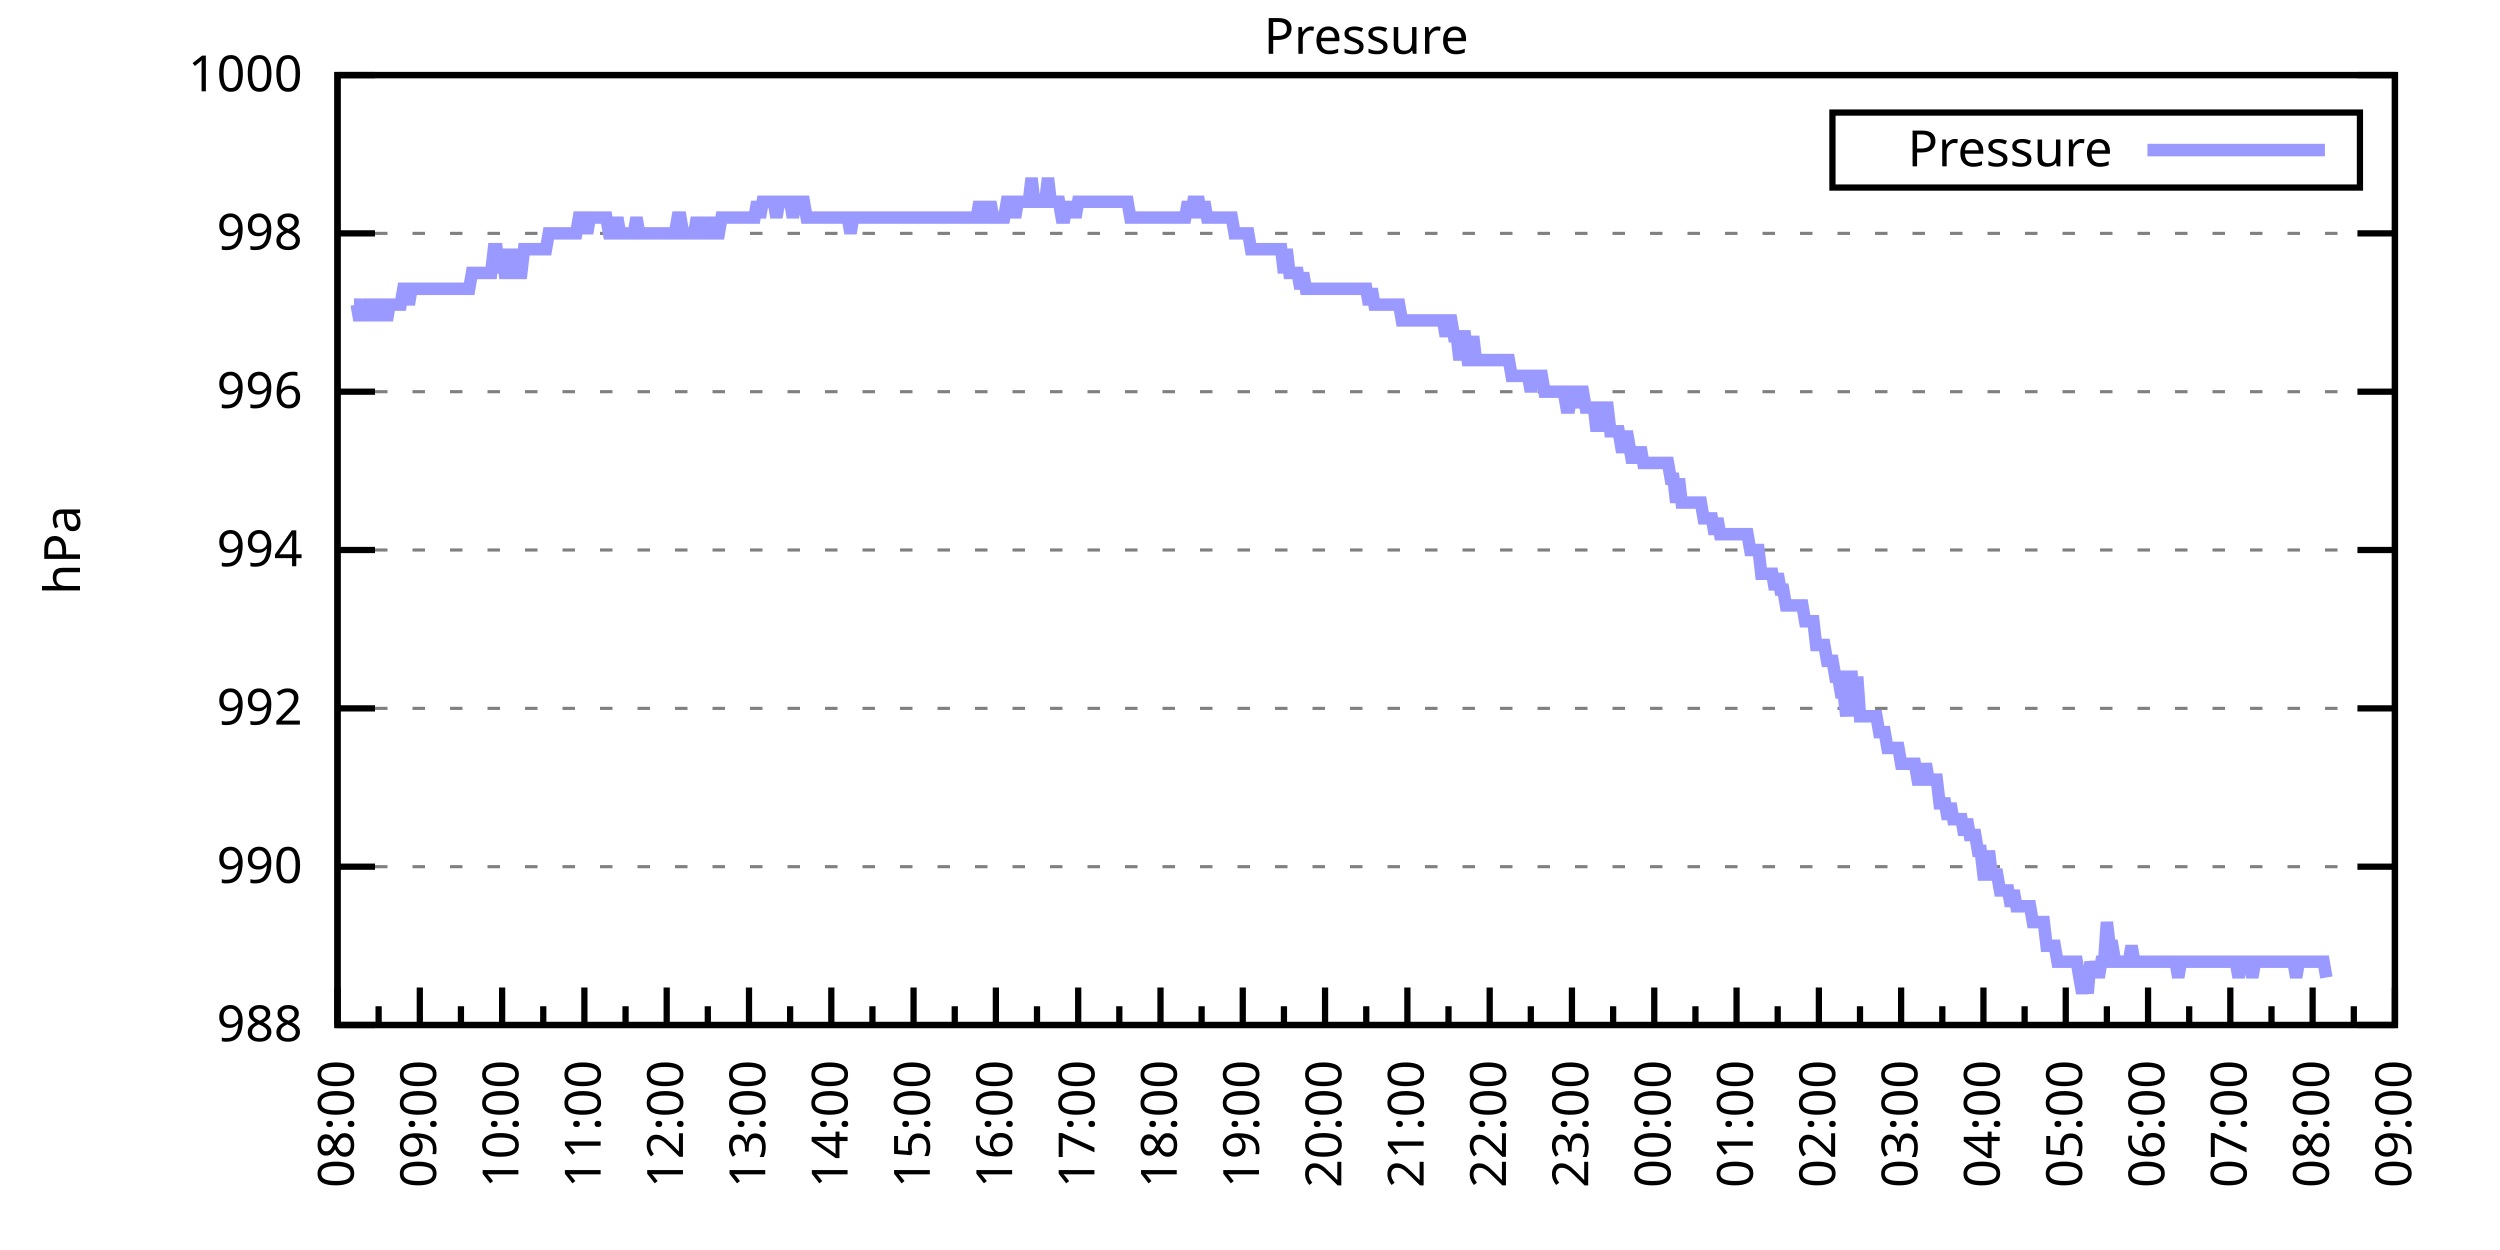
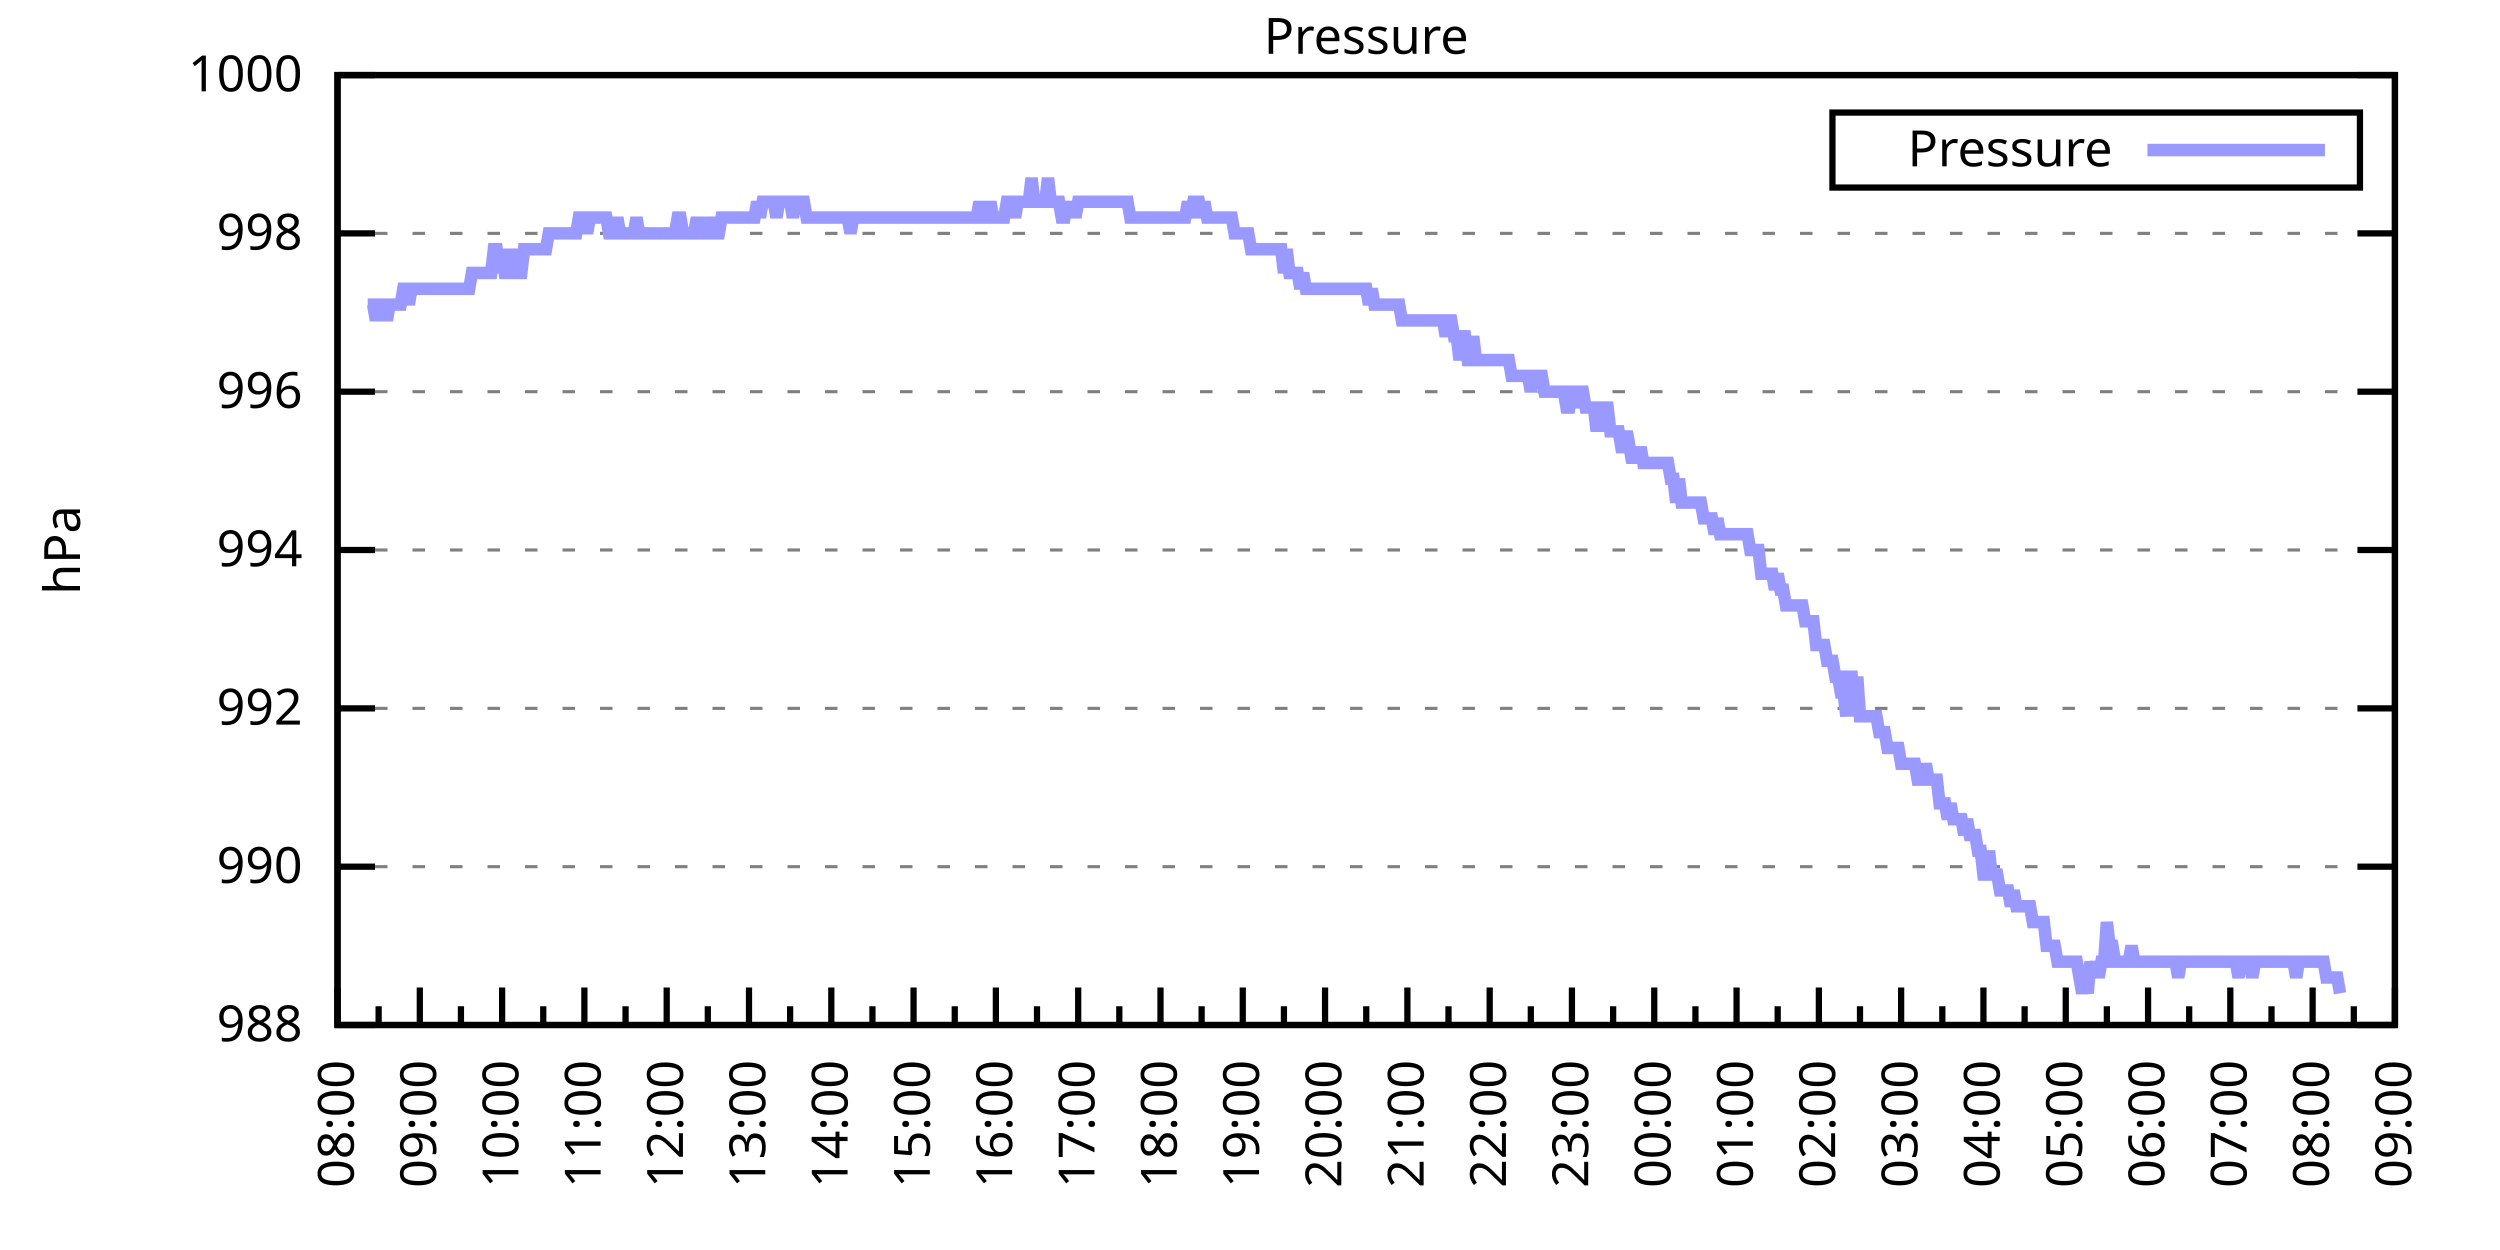
<svg xmlns="http://www.w3.org/2000/svg" xmlns:xlink="http://www.w3.org/1999/xlink" width="400" height="200" viewBox="0 0 400 200">
  <g id="gnuplot_canvas">
    <rect x="0" y="0" width="400" height="200" fill="none" />
    <defs>
      <circle id="gpDot" r="0.5" stroke-width="0.5" stroke="currentColor" />
      <path id="gpPt0" stroke-width="0.333" stroke="currentColor" d="M-1,0 h2 M0,-1 v2" />
      <path id="gpPt1" stroke-width="0.333" stroke="currentColor" d="M-1,-1 L1,1 M1,-1 L-1,1" />
      <path id="gpPt2" stroke-width="0.333" stroke="currentColor" d="M-1,0 L1,0 M0,-1 L0,1 M-1,-1 L1,1 M-1,1 L1,-1" />
      <rect id="gpPt3" stroke-width="0.333" stroke="currentColor" x="-1" y="-1" width="2" height="2" />
      <rect id="gpPt4" stroke-width="0.333" stroke="currentColor" fill="currentColor" x="-1" y="-1" width="2" height="2" />
      <circle id="gpPt5" stroke-width="0.333" stroke="currentColor" cx="0" cy="0" r="1" />
      <use xlink:href="#gpPt5" id="gpPt6" fill="currentColor" stroke="none" />
      <path id="gpPt7" stroke-width="0.333" stroke="currentColor" d="M0,-1.33 L-1.33,0.67 L1.33,0.67 z" />
      <use xlink:href="#gpPt7" id="gpPt8" fill="currentColor" stroke="none" />
      <use xlink:href="#gpPt7" id="gpPt9" stroke="currentColor" transform="rotate(180)" />
      <use xlink:href="#gpPt9" id="gpPt10" fill="currentColor" stroke="none" />
      <use xlink:href="#gpPt3" id="gpPt11" stroke="currentColor" transform="rotate(45)" />
      <use xlink:href="#gpPt11" id="gpPt12" fill="currentColor" stroke="none" />
      <path id="gpPt13" stroke-width="0.333" stroke="currentColor" d="M0,1.330 L1.265,0.411 L0.782,-1.067 L-0.782,-1.076 L-1.265,0.411 z" />
      <use xlink:href="#gpPt13" id="gpPt14" fill="currentColor" stroke="none" />
      <filter id="textbox" filterUnits="objectBoundingBox" x="0" y="0" height="1" width="1">
        <feFlood flood-color="white" flood-opacity="1" result="bgnd" />
        <feComposite in="SourceGraphic" in2="bgnd" operator="atop" />
      </filter>
      <filter id="greybox" filterUnits="objectBoundingBox" x="0" y="0" height="1" width="1">
        <feFlood flood-color="lightgrey" flood-opacity="1" result="grey" />
        <feComposite in="SourceGraphic" in2="grey" operator="atop" />
      </filter>
    </defs>
    <g fill="none" color="white" stroke="currentColor" stroke-width="1.00" stroke-linecap="butt" stroke-linejoin="miter">
</g>
    <g fill="none" color="black" stroke="currentColor" stroke-width="1.00" stroke-linecap="butt" stroke-linejoin="miter">
      <g stroke="none" shape-rendering="crispEdges">
        <polygon fill="rgb(255, 255, 255)" points="54.00,164.00 383.18,164.00 383.18,12.02 54.00,12.02 " />
      </g>
    </g>
    <g fill="none" color="black" stroke="currentColor" stroke-width="1.00" stroke-linecap="butt" stroke-linejoin="miter">
</g>
    <g fill="none" color="black" stroke="black" stroke-width="0.50" stroke-linecap="butt" stroke-linejoin="miter">
</g>
    <g fill="none" color="gray" stroke="currentColor" stroke-width="0.50" stroke-linecap="butt" stroke-linejoin="miter">
      <path stroke="gray" stroke-dasharray="2,4" class="gridline" d="M54.00,164.00 L383.19,164.00  " />
    </g>
    <g fill="none" color="gray" stroke="gray" stroke-width="1.00" stroke-linecap="butt" stroke-linejoin="miter">
</g>
    <g fill="none" color="black" stroke="currentColor" stroke-width="1.00" stroke-linecap="butt" stroke-linejoin="miter">
      <path stroke="black" d="M54.00,164.00 L60.00,164.00 M383.19,164.00 L377.19,164.00  " />
      <g transform="translate(48.40,166.60)" stroke="none" fill="black" font-family="Sans" font-size="8.00" text-anchor="end">
        <text>
          <tspan font-family="Sans"> 988</tspan>
        </text>
      </g>
    </g>
    <g fill="none" color="black" stroke="currentColor" stroke-width="1.00" stroke-linecap="butt" stroke-linejoin="miter">
</g>
    <g fill="none" color="black" stroke="black" stroke-width="0.50" stroke-linecap="butt" stroke-linejoin="miter">
</g>
    <g fill="none" color="gray" stroke="currentColor" stroke-width="0.50" stroke-linecap="butt" stroke-linejoin="miter">
      <path stroke="gray" stroke-dasharray="2,4" class="gridline" d="M54.00,138.67 L383.19,138.67  " />
    </g>
    <g fill="none" color="gray" stroke="gray" stroke-width="1.00" stroke-linecap="butt" stroke-linejoin="miter">
</g>
    <g fill="none" color="black" stroke="currentColor" stroke-width="1.00" stroke-linecap="butt" stroke-linejoin="miter">
      <path stroke="black" d="M54.00,138.67 L60.00,138.67 M383.19,138.67 L377.19,138.67  " />
      <g transform="translate(48.40,141.27)" stroke="none" fill="black" font-family="Sans" font-size="8.00" text-anchor="end">
        <text>
          <tspan font-family="Sans"> 990</tspan>
        </text>
      </g>
    </g>
    <g fill="none" color="black" stroke="currentColor" stroke-width="1.00" stroke-linecap="butt" stroke-linejoin="miter">
</g>
    <g fill="none" color="black" stroke="black" stroke-width="0.50" stroke-linecap="butt" stroke-linejoin="miter">
</g>
    <g fill="none" color="gray" stroke="currentColor" stroke-width="0.50" stroke-linecap="butt" stroke-linejoin="miter">
      <path stroke="gray" stroke-dasharray="2,4" class="gridline" d="M54.00,113.34 L383.19,113.34  " />
    </g>
    <g fill="none" color="gray" stroke="gray" stroke-width="1.00" stroke-linecap="butt" stroke-linejoin="miter">
</g>
    <g fill="none" color="black" stroke="currentColor" stroke-width="1.00" stroke-linecap="butt" stroke-linejoin="miter">
      <path stroke="black" d="M54.00,113.34 L60.00,113.34 M383.19,113.34 L377.19,113.34  " />
      <g transform="translate(48.40,115.94)" stroke="none" fill="black" font-family="Sans" font-size="8.00" text-anchor="end">
        <text>
          <tspan font-family="Sans"> 992</tspan>
        </text>
      </g>
    </g>
    <g fill="none" color="black" stroke="currentColor" stroke-width="1.00" stroke-linecap="butt" stroke-linejoin="miter">
</g>
    <g fill="none" color="black" stroke="black" stroke-width="0.50" stroke-linecap="butt" stroke-linejoin="miter">
</g>
    <g fill="none" color="gray" stroke="currentColor" stroke-width="0.50" stroke-linecap="butt" stroke-linejoin="miter">
      <path stroke="gray" stroke-dasharray="2,4" class="gridline" d="M54.00,88.00 L383.19,88.00  " />
    </g>
    <g fill="none" color="gray" stroke="gray" stroke-width="1.00" stroke-linecap="butt" stroke-linejoin="miter">
</g>
    <g fill="none" color="black" stroke="currentColor" stroke-width="1.00" stroke-linecap="butt" stroke-linejoin="miter">
      <path stroke="black" d="M54.00,88.00 L60.00,88.00 M383.19,88.00 L377.19,88.00  " />
      <g transform="translate(48.40,90.60)" stroke="none" fill="black" font-family="Sans" font-size="8.00" text-anchor="end">
        <text>
          <tspan font-family="Sans"> 994</tspan>
        </text>
      </g>
    </g>
    <g fill="none" color="black" stroke="currentColor" stroke-width="1.00" stroke-linecap="butt" stroke-linejoin="miter">
</g>
    <g fill="none" color="black" stroke="black" stroke-width="0.50" stroke-linecap="butt" stroke-linejoin="miter">
</g>
    <g fill="none" color="gray" stroke="currentColor" stroke-width="0.50" stroke-linecap="butt" stroke-linejoin="miter">
      <path stroke="gray" stroke-dasharray="2,4" class="gridline" d="M54.00,62.67 L383.19,62.67  " />
    </g>
    <g fill="none" color="gray" stroke="gray" stroke-width="1.00" stroke-linecap="butt" stroke-linejoin="miter">
</g>
    <g fill="none" color="black" stroke="currentColor" stroke-width="1.00" stroke-linecap="butt" stroke-linejoin="miter">
      <path stroke="black" d="M54.00,62.67 L60.00,62.67 M383.19,62.67 L377.19,62.67  " />
      <g transform="translate(48.40,65.27)" stroke="none" fill="black" font-family="Sans" font-size="8.00" text-anchor="end">
        <text>
          <tspan font-family="Sans"> 996</tspan>
        </text>
      </g>
    </g>
    <g fill="none" color="black" stroke="currentColor" stroke-width="1.00" stroke-linecap="butt" stroke-linejoin="miter">
</g>
    <g fill="none" color="black" stroke="black" stroke-width="0.50" stroke-linecap="butt" stroke-linejoin="miter">
</g>
    <g fill="none" color="gray" stroke="currentColor" stroke-width="0.50" stroke-linecap="butt" stroke-linejoin="miter">
      <path stroke="gray" stroke-dasharray="2,4" class="gridline" d="M54.00,37.34 L383.19,37.34  " />
    </g>
    <g fill="none" color="gray" stroke="gray" stroke-width="1.00" stroke-linecap="butt" stroke-linejoin="miter">
</g>
    <g fill="none" color="black" stroke="currentColor" stroke-width="1.00" stroke-linecap="butt" stroke-linejoin="miter">
      <path stroke="black" d="M54.00,37.34 L60.00,37.34 M383.19,37.34 L377.19,37.34  " />
      <g transform="translate(48.40,39.94)" stroke="none" fill="black" font-family="Sans" font-size="8.00" text-anchor="end">
        <text>
          <tspan font-family="Sans"> 998</tspan>
        </text>
      </g>
    </g>
    <g fill="none" color="black" stroke="currentColor" stroke-width="1.00" stroke-linecap="butt" stroke-linejoin="miter">
</g>
    <g fill="none" color="black" stroke="black" stroke-width="0.50" stroke-linecap="butt" stroke-linejoin="miter">
</g>
    <g fill="none" color="gray" stroke="currentColor" stroke-width="0.50" stroke-linecap="butt" stroke-linejoin="miter">
      <path stroke="gray" stroke-dasharray="2,4" class="gridline" d="M54.00,12.01 L383.19,12.01  " />
    </g>
    <g fill="none" color="gray" stroke="gray" stroke-width="1.00" stroke-linecap="butt" stroke-linejoin="miter">
</g>
    <g fill="none" color="black" stroke="currentColor" stroke-width="1.00" stroke-linecap="butt" stroke-linejoin="miter">
      <path stroke="black" d="M54.00,12.01 L60.00,12.01 M383.19,12.01 L377.19,12.01  " />
      <g transform="translate(48.40,14.61)" stroke="none" fill="black" font-family="Sans" font-size="8.00" text-anchor="end">
        <text>
          <tspan font-family="Sans"> 1000</tspan>
        </text>
      </g>
    </g>
    <g fill="none" color="black" stroke="currentColor" stroke-width="1.00" stroke-linecap="butt" stroke-linejoin="miter">
      <path stroke="black" d="M54.00,164.00 L54.00,158.00  " />
      <g transform="translate(56.60,169.60) rotate(270)" stroke="none" fill="black" font-family="Sans" font-size="8.00" text-anchor="end">
        <text>
          <tspan font-family="Sans">08:00</tspan>
        </text>
      </g>
    </g>
    <g fill="none" color="black" stroke="currentColor" stroke-width="1.00" stroke-linecap="butt" stroke-linejoin="miter">
      <path stroke="black" d="M60.58,164.00 L60.58,161.00 M67.17,164.00 L67.17,158.00  " />
      <g transform="translate(69.77,169.60) rotate(270)" stroke="none" fill="black" font-family="Sans" font-size="8.00" text-anchor="end">
        <text>
          <tspan font-family="Sans">09:00</tspan>
        </text>
      </g>
    </g>
    <g fill="none" color="black" stroke="currentColor" stroke-width="1.00" stroke-linecap="butt" stroke-linejoin="miter">
      <path stroke="black" d="M73.75,164.00 L73.75,161.00 M80.34,164.00 L80.34,158.00  " />
      <g transform="translate(82.94,169.60) rotate(270)" stroke="none" fill="black" font-family="Sans" font-size="8.00" text-anchor="end">
        <text>
          <tspan font-family="Sans">10:00</tspan>
        </text>
      </g>
    </g>
    <g fill="none" color="black" stroke="currentColor" stroke-width="1.00" stroke-linecap="butt" stroke-linejoin="miter">
      <path stroke="black" d="M86.92,164.00 L86.92,161.00 M93.50,164.00 L93.50,158.00  " />
      <g transform="translate(96.10,169.60) rotate(270)" stroke="none" fill="black" font-family="Sans" font-size="8.00" text-anchor="end">
        <text>
          <tspan font-family="Sans">11:00</tspan>
        </text>
      </g>
    </g>
    <g fill="none" color="black" stroke="currentColor" stroke-width="1.00" stroke-linecap="butt" stroke-linejoin="miter">
      <path stroke="black" d="M100.09,164.00 L100.09,161.00 M106.67,164.00 L106.67,158.00  " />
      <g transform="translate(109.27,169.60) rotate(270)" stroke="none" fill="black" font-family="Sans" font-size="8.00" text-anchor="end">
        <text>
          <tspan font-family="Sans">12:00</tspan>
        </text>
      </g>
    </g>
    <g fill="none" color="black" stroke="currentColor" stroke-width="1.00" stroke-linecap="butt" stroke-linejoin="miter">
      <path stroke="black" d="M113.25,164.00 L113.25,161.00 M119.84,164.00 L119.84,158.00  " />
      <g transform="translate(122.44,169.60) rotate(270)" stroke="none" fill="black" font-family="Sans" font-size="8.00" text-anchor="end">
        <text>
          <tspan font-family="Sans">13:00</tspan>
        </text>
      </g>
    </g>
    <g fill="none" color="black" stroke="currentColor" stroke-width="1.00" stroke-linecap="butt" stroke-linejoin="miter">
      <path stroke="black" d="M126.42,164.00 L126.42,161.00 M133.01,164.00 L133.01,158.00  " />
      <g transform="translate(135.61,169.60) rotate(270)" stroke="none" fill="black" font-family="Sans" font-size="8.00" text-anchor="end">
        <text>
          <tspan font-family="Sans">14:00</tspan>
        </text>
      </g>
    </g>
    <g fill="none" color="black" stroke="currentColor" stroke-width="1.00" stroke-linecap="butt" stroke-linejoin="miter">
      <path stroke="black" d="M139.59,164.00 L139.59,161.00 M146.17,164.00 L146.17,158.00  " />
      <g transform="translate(148.77,169.60) rotate(270)" stroke="none" fill="black" font-family="Sans" font-size="8.00" text-anchor="end">
        <text>
          <tspan font-family="Sans">15:00</tspan>
        </text>
      </g>
    </g>
    <g fill="none" color="black" stroke="currentColor" stroke-width="1.00" stroke-linecap="butt" stroke-linejoin="miter">
      <path stroke="black" d="M152.76,164.00 L152.76,161.00 M159.34,164.00 L159.34,158.00  " />
      <g transform="translate(161.94,169.60) rotate(270)" stroke="none" fill="black" font-family="Sans" font-size="8.00" text-anchor="end">
        <text>
          <tspan font-family="Sans">16:00</tspan>
        </text>
      </g>
    </g>
    <g fill="none" color="black" stroke="currentColor" stroke-width="1.00" stroke-linecap="butt" stroke-linejoin="miter">
      <path stroke="black" d="M165.92,164.00 L165.92,161.00 M172.51,164.00 L172.51,158.00  " />
      <g transform="translate(175.11,169.60) rotate(270)" stroke="none" fill="black" font-family="Sans" font-size="8.00" text-anchor="end">
        <text>
          <tspan font-family="Sans">17:00</tspan>
        </text>
      </g>
    </g>
    <g fill="none" color="black" stroke="currentColor" stroke-width="1.00" stroke-linecap="butt" stroke-linejoin="miter">
      <path stroke="black" d="M179.09,164.00 L179.09,161.00 M185.68,164.00 L185.68,158.00  " />
      <g transform="translate(188.28,169.60) rotate(270)" stroke="none" fill="black" font-family="Sans" font-size="8.00" text-anchor="end">
        <text>
          <tspan font-family="Sans">18:00</tspan>
        </text>
      </g>
    </g>
    <g fill="none" color="black" stroke="currentColor" stroke-width="1.00" stroke-linecap="butt" stroke-linejoin="miter">
      <path stroke="black" d="M192.26,164.00 L192.26,161.00 M198.84,164.00 L198.84,158.00  " />
      <g transform="translate(201.44,169.60) rotate(270)" stroke="none" fill="black" font-family="Sans" font-size="8.00" text-anchor="end">
        <text>
          <tspan font-family="Sans">19:00</tspan>
        </text>
      </g>
    </g>
    <g fill="none" color="black" stroke="currentColor" stroke-width="1.00" stroke-linecap="butt" stroke-linejoin="miter">
      <path stroke="black" d="M205.43,164.00 L205.43,161.00 M212.01,164.00 L212.01,158.00  " />
      <g transform="translate(214.61,169.60) rotate(270)" stroke="none" fill="black" font-family="Sans" font-size="8.00" text-anchor="end">
        <text>
          <tspan font-family="Sans">20:00</tspan>
        </text>
      </g>
    </g>
    <g fill="none" color="black" stroke="currentColor" stroke-width="1.00" stroke-linecap="butt" stroke-linejoin="miter">
      <path stroke="black" d="M218.60,164.00 L218.60,161.00 M225.18,164.00 L225.18,158.00  " />
      <g transform="translate(227.78,169.60) rotate(270)" stroke="none" fill="black" font-family="Sans" font-size="8.00" text-anchor="end">
        <text>
          <tspan font-family="Sans">21:00</tspan>
        </text>
      </g>
    </g>
    <g fill="none" color="black" stroke="currentColor" stroke-width="1.00" stroke-linecap="butt" stroke-linejoin="miter">
      <path stroke="black" d="M231.76,164.00 L231.76,161.00 M238.35,164.00 L238.35,158.00  " />
      <g transform="translate(240.95,169.60) rotate(270)" stroke="none" fill="black" font-family="Sans" font-size="8.00" text-anchor="end">
        <text>
          <tspan font-family="Sans">22:00</tspan>
        </text>
      </g>
    </g>
    <g fill="none" color="black" stroke="currentColor" stroke-width="1.00" stroke-linecap="butt" stroke-linejoin="miter">
      <path stroke="black" d="M244.93,164.00 L244.93,161.00 M251.51,164.00 L251.51,158.00  " />
      <g transform="translate(254.11,169.60) rotate(270)" stroke="none" fill="black" font-family="Sans" font-size="8.00" text-anchor="end">
        <text>
          <tspan font-family="Sans">23:00</tspan>
        </text>
      </g>
    </g>
    <g fill="none" color="black" stroke="currentColor" stroke-width="1.00" stroke-linecap="butt" stroke-linejoin="miter">
      <path stroke="black" d="M258.10,164.00 L258.10,161.00 M264.68,164.00 L264.68,158.00  " />
      <g transform="translate(267.28,169.60) rotate(270)" stroke="none" fill="black" font-family="Sans" font-size="8.00" text-anchor="end">
        <text>
          <tspan font-family="Sans">00:00</tspan>
        </text>
      </g>
    </g>
    <g fill="none" color="black" stroke="currentColor" stroke-width="1.00" stroke-linecap="butt" stroke-linejoin="miter">
      <path stroke="black" d="M271.27,164.00 L271.27,161.00 M277.85,164.00 L277.85,158.00  " />
      <g transform="translate(280.45,169.60) rotate(270)" stroke="none" fill="black" font-family="Sans" font-size="8.00" text-anchor="end">
        <text>
          <tspan font-family="Sans">01:00</tspan>
        </text>
      </g>
    </g>
    <g fill="none" color="black" stroke="currentColor" stroke-width="1.00" stroke-linecap="butt" stroke-linejoin="miter">
      <path stroke="black" d="M284.43,164.00 L284.43,161.00 M291.02,164.00 L291.02,158.00  " />
      <g transform="translate(293.62,169.60) rotate(270)" stroke="none" fill="black" font-family="Sans" font-size="8.00" text-anchor="end">
        <text>
          <tspan font-family="Sans">02:00</tspan>
        </text>
      </g>
    </g>
    <g fill="none" color="black" stroke="currentColor" stroke-width="1.00" stroke-linecap="butt" stroke-linejoin="miter">
      <path stroke="black" d="M297.60,164.00 L297.60,161.00 M304.18,164.00 L304.18,158.00  " />
      <g transform="translate(306.78,169.60) rotate(270)" stroke="none" fill="black" font-family="Sans" font-size="8.00" text-anchor="end">
        <text>
          <tspan font-family="Sans">03:00</tspan>
        </text>
      </g>
    </g>
    <g fill="none" color="black" stroke="currentColor" stroke-width="1.00" stroke-linecap="butt" stroke-linejoin="miter">
      <path stroke="black" d="M310.77,164.00 L310.77,161.00 M317.35,164.00 L317.35,158.00  " />
      <g transform="translate(319.95,169.60) rotate(270)" stroke="none" fill="black" font-family="Sans" font-size="8.00" text-anchor="end">
        <text>
          <tspan font-family="Sans">04:00</tspan>
        </text>
      </g>
    </g>
    <g fill="none" color="black" stroke="currentColor" stroke-width="1.00" stroke-linecap="butt" stroke-linejoin="miter">
      <path stroke="black" d="M323.94,164.00 L323.94,161.00 M330.52,164.00 L330.52,158.00  " />
      <g transform="translate(333.12,169.60) rotate(270)" stroke="none" fill="black" font-family="Sans" font-size="8.00" text-anchor="end">
        <text>
          <tspan font-family="Sans">05:00</tspan>
        </text>
      </g>
    </g>
    <g fill="none" color="black" stroke="currentColor" stroke-width="1.00" stroke-linecap="butt" stroke-linejoin="miter">
      <path stroke="black" d="M337.10,164.00 L337.10,161.00 M343.69,164.00 L343.69,158.00  " />
      <g transform="translate(346.29,169.60) rotate(270)" stroke="none" fill="black" font-family="Sans" font-size="8.00" text-anchor="end">
        <text>
          <tspan font-family="Sans">06:00</tspan>
        </text>
      </g>
    </g>
    <g fill="none" color="black" stroke="currentColor" stroke-width="1.00" stroke-linecap="butt" stroke-linejoin="miter">
      <path stroke="black" d="M350.27,164.00 L350.27,161.00 M356.85,164.00 L356.85,158.00  " />
      <g transform="translate(359.45,169.60) rotate(270)" stroke="none" fill="black" font-family="Sans" font-size="8.00" text-anchor="end">
        <text>
          <tspan font-family="Sans">07:00</tspan>
        </text>
      </g>
    </g>
    <g fill="none" color="black" stroke="currentColor" stroke-width="1.00" stroke-linecap="butt" stroke-linejoin="miter">
      <path stroke="black" d="M363.44,164.00 L363.44,161.00 M370.02,164.00 L370.02,158.00  " />
      <g transform="translate(372.62,169.60) rotate(270)" stroke="none" fill="black" font-family="Sans" font-size="8.00" text-anchor="end">
        <text>
          <tspan font-family="Sans">08:00</tspan>
        </text>
      </g>
    </g>
    <g fill="none" color="black" stroke="currentColor" stroke-width="1.00" stroke-linecap="butt" stroke-linejoin="miter">
      <path stroke="black" d="M376.61,164.00 L376.61,161.00 M383.19,164.00 L383.19,158.00  " />
      <g transform="translate(385.79,169.60) rotate(270)" stroke="none" fill="black" font-family="Sans" font-size="8.00" text-anchor="end">
        <text>
          <tspan font-family="Sans">09:00</tspan>
        </text>
      </g>
    </g>
    <g fill="none" color="black" stroke="currentColor" stroke-width="1.00" stroke-linecap="butt" stroke-linejoin="miter">
</g>
    <g fill="none" color="black" stroke="currentColor" stroke-width="1.00" stroke-linecap="butt" stroke-linejoin="miter">
      <path stroke="black" d="M54.00,12.01 L54.00,164.00 L383.19,164.00 L383.19,12.01 L54.00,12.01 Z  " />
    </g>
    <g fill="none" color="black" stroke="currentColor" stroke-width="1.00" stroke-linecap="butt" stroke-linejoin="miter">
      <g transform="translate(12.80,88.01) rotate(270)" stroke="none" fill="black" font-family="Sans" font-size="8.00" text-anchor="middle">
        <text>
          <tspan font-family="Sans">hPa</tspan>
        </text>
      </g>
    </g>
    <g fill="none" color="black" stroke="currentColor" stroke-width="1.00" stroke-linecap="butt" stroke-linejoin="miter">
</g>
    <g fill="none" color="black" stroke="currentColor" stroke-width="1.00" stroke-linecap="butt" stroke-linejoin="miter">
      <path stroke="black" d="M293.19,30.01 L293.19,18.01 L377.59,18.01 L377.59,30.01 L293.19,30.01 Z  " />
    </g>
    <g id="Pressure_plot_1">
      <g fill="none" color="white" stroke="black" stroke-width="2.00" stroke-linecap="butt" stroke-linejoin="miter">
</g>
      <g fill="none" color="black" stroke="currentColor" stroke-width="2.00" stroke-linecap="butt" stroke-linejoin="miter">
        <g transform="translate(337.99,26.61)" stroke="none" fill="black" font-family="Sans" font-size="8.00" text-anchor="end">
          <text>
            <tspan font-family="Sans">Pressure</tspan>
          </text>
        </g>
      </g>
      <g fill="none" color="black" stroke="currentColor" stroke-width="2.00" stroke-linecap="butt" stroke-linejoin="miter">
-         <path stroke="rgb(153, 153, 255)" d="M343.59,24.01 L371.99,24.01 M56.63,48.74 L57.07,48.74 L57.51,51.27 L57.95,48.74 L58.39,51.27 L58.83,48.74   L59.27,48.74 L59.71,48.74 L60.14,51.27 L60.58,48.74 L61.02,48.74 L61.46,48.74 L61.90,51.27 L62.34,48.74   L62.78,48.74 L63.22,48.74 L63.66,48.74 L64.10,48.74 L64.53,46.21 L64.97,46.21 L65.41,48.74 L65.85,46.21   L66.29,46.21 L66.73,46.21 L67.17,46.21 L67.61,46.21 L68.05,46.21 L68.48,46.21 L68.92,46.21 L69.36,46.21   L69.80,46.21 L70.24,46.21 L70.68,46.21 L71.12,46.21 L71.56,46.21 L72.00,46.21 L72.43,46.21 L72.87,46.21   L73.31,46.21 L73.75,46.21 L74.19,46.21 L74.63,46.21 L75.07,46.21 L75.51,43.67 L75.95,43.67 L76.38,43.67   L76.82,43.67 L77.26,43.67 L77.70,43.67 L78.14,43.67 L78.58,43.67 L79.02,39.87 L79.46,39.87 L79.90,43.67   L80.34,39.87 L80.77,43.67 L81.21,43.67 L81.65,39.87 L82.09,43.67 L82.53,39.87 L82.97,43.67 L83.41,43.67   L83.85,39.87 L84.29,39.87 L84.72,39.87 L85.16,39.87 L85.60,39.87 L86.04,39.87 L86.48,39.87 L86.92,39.87   L87.36,39.87 L87.80,37.34 L88.24,37.34 L88.67,37.34 L89.11,37.34 L89.55,37.34 L89.99,37.34 L90.43,37.34   L90.87,37.34 L91.31,37.34 L91.75,37.34 L92.19,37.34 L92.62,34.81 L93.06,34.81 L93.50,34.81 L93.94,37.34   L94.38,34.81 L94.82,34.81 L95.26,34.81 L95.70,34.81 L96.14,34.81 L96.58,34.81 L97.01,34.81 L97.45,37.34   L97.89,37.34 L98.33,37.34 L98.77,34.81 L99.21,37.34 L99.65,37.34 L100.09,37.34 L100.53,37.34 L100.96,37.34   L101.40,37.34 L101.84,34.81 L102.28,37.34 L102.72,37.34 L103.16,37.34 L103.60,37.34 L104.04,37.34 L104.48,37.34   L104.91,37.34 L105.35,37.34 L105.79,37.34 L106.23,37.34 L106.67,37.34 L107.11,37.34 L107.55,37.34 L107.99,37.34   L108.43,34.81 L108.87,34.81 L109.30,37.34 L109.74,37.34 L110.18,37.34 L110.62,37.34 L111.06,37.34 L111.50,34.81   L111.94,37.34 L112.38,37.34 L112.82,34.81 L113.25,37.34 L113.69,37.34 L114.13,34.81 L114.57,37.34 L115.01,37.34   L115.45,34.81 L115.89,34.81 L116.33,34.81 L116.77,34.81 L117.20,34.81 L117.64,34.81 L118.08,34.81 L118.52,34.81   L118.96,34.81 L119.40,34.81 L119.84,34.81 L120.28,34.81 L120.72,34.81 L121.15,32.28 L121.59,34.81 L122.03,32.28   L122.47,32.28 L122.91,32.28 L123.35,32.28 L123.79,32.28 L124.23,34.81 L124.67,32.28 L125.11,32.28 L125.54,32.28   L125.98,32.28 L126.42,32.28 L126.86,34.81 L127.30,32.28 L127.74,32.28 L128.18,32.28 L128.62,32.28 L129.06,34.81   L129.49,34.81 L129.93,34.81 L130.37,34.81 L130.81,34.81 L131.25,34.81 L131.69,34.81 L132.13,34.81 L132.57,34.81   L133.01,34.81 L133.44,34.81 L133.88,34.81 L134.32,34.81 L134.76,34.81 L135.20,34.81 L135.64,34.81 L136.08,37.34   L136.52,34.81 L136.96,34.81 L137.39,34.81 L137.83,34.81 L138.27,34.81 L138.71,34.81 L139.15,34.81 L139.59,34.81   L140.03,34.81 L140.47,34.81 L140.91,34.81 L141.35,34.81 L141.78,34.81 L142.22,34.81 L142.66,34.81 L143.10,34.81   L143.54,34.81 L143.98,34.81 L144.42,34.81 L144.86,34.81 L145.30,34.81 L145.73,34.81 L146.17,34.81 L146.61,34.81   L147.05,34.81 L147.49,34.81 L147.93,34.81 L148.37,34.81 L148.81,34.81 L149.25,34.81 L149.68,34.81 L150.12,34.81   L150.56,34.81 L151.00,34.81 L151.44,34.81 L151.88,34.81 L152.32,34.81 L152.76,34.81 L153.20,34.81 L153.63,34.81   L154.07,34.81 L154.51,34.81 L154.95,34.81 L155.39,34.81 L155.83,34.81 L156.27,34.81 L156.71,32.28 L157.15,34.81   L157.59,34.81 L158.02,34.81 L158.46,32.28 L158.90,34.81 L159.34,34.81 L159.78,34.81 L160.22,34.81 L160.66,34.81   L161.10,32.28 L161.54,32.28 L161.97,32.28 L162.41,34.81 L162.85,32.28 L163.29,32.28 L163.73,32.28 L164.17,32.28   L164.61,32.28 L165.05,28.48 L165.49,32.28 L165.92,32.28 L166.36,32.28 L166.80,32.28 L167.24,32.28 L167.68,28.48   L168.12,32.28 L168.56,32.28 L169.00,32.28 L169.44,32.28 L169.87,34.81 L170.31,34.81 L170.75,32.28 L171.19,34.81   L171.63,32.28 L172.07,34.81 L172.51,32.28 L172.95,32.28 L173.39,32.28 L173.83,32.28 L174.26,32.28 L174.70,32.28   L175.14,32.28 L175.58,32.28 L176.02,32.28 L176.46,32.28 L176.90,32.28 L177.34,32.28 L177.78,32.28 L178.21,32.28   L178.65,32.28 L179.09,32.28 L179.53,32.28 L179.97,32.28 L180.41,32.28 L180.85,34.81 L181.29,34.81 L181.73,34.81   L182.16,34.81 L182.60,34.81 L183.04,34.81 L183.48,34.81 L183.92,34.81 L184.36,34.81 L184.80,34.81 L185.24,34.81   L185.68,34.81 L186.11,34.81 L186.55,34.81 L186.99,34.81 L187.43,34.81 L187.87,34.81 L188.31,34.81 L188.75,34.81   L189.19,34.81 L189.63,34.81 L190.07,32.28 L190.50,34.81 L190.94,32.28 L191.38,32.28 L191.82,32.28 L192.26,34.81   L192.70,32.28 L193.14,34.81 L193.58,34.81 L194.02,34.81 L194.45,34.81 L194.89,34.81 L195.33,34.81 L195.77,34.81   L196.21,34.81 L196.65,34.81 L197.09,34.81 L197.53,37.34 L197.97,37.34 L198.40,37.34 L198.84,37.34 L199.28,37.34   L199.72,37.34 L200.16,39.87 L200.60,39.87 L201.04,39.87 L201.48,39.87 L201.92,39.87 L202.35,39.87 L202.79,39.87   L203.23,39.87 L203.67,39.87 L204.11,39.87 L204.55,39.87 L204.99,39.87 L205.43,43.67 L205.87,39.87 L206.31,43.67   L206.74,43.67 L207.18,43.67 L207.62,43.67 L208.06,46.21 L208.50,43.67 L208.94,46.21 L209.38,46.21 L209.82,46.21   L210.26,46.21 L210.69,46.21 L211.13,46.21 L211.57,46.21 L212.01,46.21 L212.45,46.21 L212.89,46.21 L213.33,46.21   L213.77,46.21 L214.21,46.21 L214.64,46.21 L215.08,46.21 L215.52,46.21 L215.96,46.21 L216.40,46.21 L216.84,46.21   L217.28,46.21 L217.72,46.21 L218.16,46.21 L218.60,46.21 L219.03,48.74 L219.47,46.21 L219.91,48.74 L220.35,48.74   L220.79,48.74 L221.23,48.74 L221.67,48.74 L222.11,48.74 L222.55,48.74 L222.98,48.74 L223.42,48.74 L223.86,48.74   L224.30,51.27 L224.74,51.27 L225.18,51.27 L225.62,51.27 L226.06,51.27 L226.50,51.27 L226.93,51.27 L227.37,51.27   L227.81,51.27 L228.25,51.27 L228.69,51.27 L229.13,51.27 L229.57,51.27 L230.01,51.27 L230.45,51.27 L230.88,51.27   L231.32,53.81 L231.76,51.27 L232.20,51.27 L232.64,53.81 L233.08,53.81 L233.52,57.61 L233.96,53.81 L234.40,53.81   L234.84,57.61 L235.27,57.61 L235.71,53.81 L236.15,57.61 L236.59,57.61 L237.03,57.61 L237.47,57.61 L237.91,57.61   L238.35,57.61 L238.79,57.61 L239.22,57.61 L239.66,57.61 L240.10,57.61 L240.54,57.61 L240.98,57.61 L241.42,57.61   L241.86,60.14 L242.30,60.14 L242.74,60.14 L243.17,60.14 L243.61,60.14 L244.05,60.14 L244.49,60.14 L244.93,62.67   L245.37,60.14 L245.81,60.14 L246.25,60.14 L246.69,60.14 L247.12,62.67 L247.56,62.67 L248.00,62.67 L248.44,62.67   L248.88,62.67 L249.32,62.67 L249.76,62.67 L250.20,62.67 L250.64,65.21 L251.08,65.21 L251.51,62.67 L251.95,62.67   L252.39,65.21 L252.83,62.67 L253.27,62.67 L253.71,65.21 L254.15,65.21 L254.59,65.21 L255.03,65.21 L255.46,69.01   L255.90,65.21 L256.34,69.01 L256.78,65.21 L257.22,65.21 L257.66,69.01 L258.10,69.01 L258.54,69.01 L258.98,69.01   L259.41,71.54 L259.85,71.54 L260.29,69.01 L260.73,71.54 L261.17,74.07 L261.61,71.54 L262.05,74.07 L262.49,71.54   L262.93,74.07 L263.36,74.07 L263.80,74.07 L264.24,74.07 L264.68,74.07 L265.12,74.07 L265.56,74.07 L266.00,74.07   L266.44,74.07 L266.88,74.07 L267.32,76.61 L267.75,76.61 L268.19,80.41 L268.63,76.61 L269.07,80.41 L269.51,80.41   L269.95,80.41 L270.39,80.41 L270.83,80.41 L271.27,80.41 L271.70,80.41 L272.14,80.41 L272.58,82.94 L273.02,82.94   L273.46,82.94 L273.90,82.94 L274.34,85.47 L274.78,82.94 L275.22,85.47 L275.65,85.47 L276.09,85.47 L276.53,85.47   L276.97,85.47 L277.41,85.47 L277.85,85.47 L278.29,85.47 L278.73,85.47 L279.17,85.47 L279.60,85.47 L280.04,88.00   L280.48,88.00 L280.92,88.00 L281.36,88.00 L281.80,91.80 L282.24,91.80 L282.68,91.80 L283.12,91.80 L283.56,91.80   L283.99,94.34 L284.43,91.80 L284.87,94.34 L285.31,94.34 L285.75,96.87 L286.19,96.87 L286.63,96.87 L287.07,96.87   L287.51,96.87 L287.94,96.87 L288.38,96.87 L288.82,99.40 L289.26,99.40 L289.70,99.40 L290.14,99.40 L290.58,103.20   L291.02,103.20 L291.46,103.20 L291.89,103.20 L292.33,105.74 L292.77,105.74 L293.21,105.74 L293.65,108.27 L294.09,108.27   L294.53,110.80 L294.97,110.80 L295.41,114.60 L295.84,108.27 L296.28,108.27 L296.72,114.60 L297.16,108.27 L297.60,114.60   L298.04,114.60 L298.48,114.60 L298.92,114.60 L299.36,114.60 L299.80,114.60 L300.23,114.60 L300.67,117.14 L301.11,117.14   L301.55,117.14 L301.99,119.67 L302.43,119.67 L302.87,119.67 L303.31,119.67 L303.75,119.67 L304.18,122.20 L304.62,122.20   L305.06,122.20 L305.50,122.20 L305.94,122.20 L306.38,122.20 L306.82,124.74 L307.26,124.74 L307.70,124.74 L308.13,122.20   L308.57,124.74 L309.01,124.74 L309.45,124.74 L309.89,124.74 L310.33,128.54 L310.77,128.54 L311.21,128.54 L311.65,131.07   L312.08,128.54 L312.52,131.07 L312.96,131.07 L313.40,131.07 L313.84,131.07 L314.28,133.60 L314.72,131.07 L315.16,133.60   L315.60,133.60 L316.04,133.60 L316.47,136.14 L316.91,136.14 L317.35,139.93 L317.79,139.93 L318.23,136.14 L318.67,139.93   L319.11,139.93 L319.55,139.93 L319.99,142.47 L320.42,142.47 L320.86,142.47 L321.30,142.47 L321.74,145.00 L322.18,142.47   L322.62,145.00 L323.06,145.00 L323.50,145.00 L323.94,145.00 L324.37,145.00 L324.81,145.00 L325.25,147.53 L325.69,147.53   L326.13,147.53 L326.57,147.53 L327.01,147.53 L327.45,151.33 L327.89,151.33 L328.33,151.33 L328.76,151.33 L329.20,153.87   L329.64,153.87 L330.08,153.87 L330.52,153.87 L330.96,153.87 L331.40,153.87 L331.84,153.87 L332.28,153.87 L332.71,156.40   L333.15,158.93 L333.59,156.40 L334.03,158.93 L334.47,153.87 L334.91,156.40 L335.35,153.87 L335.79,156.40 L336.23,153.87   L336.66,153.87 L337.10,147.53 L337.54,151.33 L337.98,151.33 L338.42,153.87 L338.86,153.87 L339.30,153.87 L339.74,153.87   L340.18,153.87 L340.61,153.87 L341.05,151.33 L341.49,153.87 L341.93,153.87 L342.37,153.87 L342.81,153.87 L343.25,153.87   L343.69,153.87 L344.13,153.87 L344.57,153.87 L345.00,153.87 L345.44,153.87 L345.88,153.87 L346.32,153.87 L346.76,153.87   L347.20,153.87 L347.64,153.87 L348.08,153.87 L348.52,156.40 L348.95,153.87 L349.39,153.87 L349.83,153.87 L350.27,153.87   L350.71,153.87 L351.15,153.87 L351.59,153.87 L352.03,153.87 L352.47,153.87 L352.90,153.87 L353.34,153.87 L353.78,153.87   L354.22,153.87 L354.66,153.87 L355.10,153.87 L355.54,153.87 L355.98,153.87 L356.42,153.87 L356.85,153.87 L357.29,153.87   L357.73,153.87 L358.17,156.40 L358.61,153.87 L359.05,153.87 L359.49,153.87 L359.93,153.87 L360.37,156.40 L360.81,153.87   L361.24,153.87 L361.68,153.87 L362.12,153.87 L362.56,153.87 L363.00,153.87 L363.44,153.87 L363.88,153.87 L364.32,153.87   L364.76,153.87 L365.19,153.87 L365.63,153.87 L366.07,153.87 L366.51,153.87 L366.95,153.87 L367.39,156.40 L367.83,153.87   L368.27,153.87 L368.71,153.87 L369.14,153.87 L369.58,153.87 L370.02,153.87 L370.46,153.87 L370.90,153.87 L371.34,153.87   L371.78,153.87 L372.22,156.40  " />
+         <path stroke="rgb(153, 153, 255)" d="M343.59,24.01 L371.99,24.01 M58.83,48.74 L59.27,48.74 L59.71,48.74 L60.14,51.27 L60.58,48.74 L61.02,48.74   L61.46,48.74 L61.90,51.27 L62.34,48.74 L62.78,48.74 L63.22,48.74 L63.66,48.74 L64.10,48.74 L64.53,46.21   L64.97,46.21 L65.41,48.74 L65.85,46.21 L66.29,46.21 L66.73,46.21 L67.17,46.21 L67.61,46.21 L68.05,46.21   L68.48,46.21 L68.92,46.21 L69.36,46.21 L69.80,46.21 L70.24,46.21 L70.68,46.21 L71.12,46.21 L71.56,46.21   L72.00,46.21 L72.43,46.21 L72.87,46.21 L73.31,46.21 L73.75,46.21 L74.19,46.21 L74.63,46.21 L75.07,46.21   L75.51,43.67 L75.95,43.67 L76.38,43.67 L76.82,43.67 L77.26,43.67 L77.70,43.67 L78.14,43.67 L78.58,43.67   L79.02,39.87 L79.46,39.87 L79.90,43.67 L80.34,39.87 L80.77,43.67 L81.21,43.67 L81.65,39.87 L82.09,43.67   L82.53,39.87 L82.97,43.67 L83.41,43.67 L83.85,39.87 L84.29,39.87 L84.72,39.87 L85.16,39.87 L85.60,39.87   L86.04,39.87 L86.48,39.87 L86.92,39.87 L87.36,39.87 L87.80,37.34 L88.24,37.34 L88.67,37.34 L89.11,37.34   L89.55,37.34 L89.99,37.34 L90.43,37.34 L90.87,37.34 L91.31,37.34 L91.75,37.34 L92.19,37.34 L92.62,34.81   L93.06,34.81 L93.50,34.81 L93.94,37.34 L94.38,34.81 L94.82,34.81 L95.26,34.81 L95.70,34.81 L96.14,34.81   L96.58,34.81 L97.01,34.81 L97.45,37.34 L97.89,37.34 L98.33,37.34 L98.77,34.81 L99.21,37.34 L99.65,37.34   L100.09,37.34 L100.53,37.34 L100.96,37.34 L101.40,37.34 L101.84,34.81 L102.28,37.34 L102.72,37.34 L103.16,37.34   L103.60,37.34 L104.04,37.34 L104.48,37.34 L104.91,37.34 L105.35,37.34 L105.79,37.34 L106.23,37.34 L106.67,37.34   L107.11,37.34 L107.55,37.34 L107.99,37.34 L108.43,34.81 L108.87,34.81 L109.30,37.34 L109.74,37.34 L110.18,37.34   L110.62,37.34 L111.06,37.34 L111.50,34.81 L111.94,37.34 L112.38,37.34 L112.82,34.81 L113.25,37.34 L113.69,37.34   L114.13,34.81 L114.57,37.34 L115.01,37.34 L115.45,34.81 L115.89,34.81 L116.33,34.81 L116.77,34.81 L117.20,34.81   L117.64,34.81 L118.08,34.81 L118.52,34.81 L118.96,34.81 L119.40,34.81 L119.84,34.81 L120.28,34.81 L120.72,34.81   L121.15,32.28 L121.59,34.81 L122.03,32.28 L122.47,32.28 L122.91,32.28 L123.35,32.28 L123.79,32.28 L124.23,34.81   L124.67,32.28 L125.11,32.28 L125.54,32.28 L125.98,32.28 L126.42,32.28 L126.86,34.81 L127.30,32.28 L127.74,32.28   L128.18,32.28 L128.62,32.28 L129.06,34.81 L129.49,34.81 L129.93,34.81 L130.37,34.81 L130.81,34.81 L131.25,34.81   L131.69,34.81 L132.13,34.81 L132.57,34.81 L133.01,34.81 L133.44,34.81 L133.88,34.81 L134.32,34.81 L134.76,34.81   L135.20,34.81 L135.64,34.81 L136.08,37.34 L136.52,34.81 L136.96,34.81 L137.39,34.81 L137.83,34.81 L138.27,34.81   L138.71,34.81 L139.15,34.81 L139.59,34.81 L140.03,34.81 L140.47,34.81 L140.91,34.81 L141.35,34.81 L141.78,34.81   L142.22,34.81 L142.66,34.81 L143.10,34.81 L143.54,34.81 L143.98,34.81 L144.42,34.81 L144.86,34.81 L145.30,34.81   L145.73,34.81 L146.17,34.81 L146.61,34.81 L147.05,34.81 L147.49,34.81 L147.93,34.81 L148.37,34.81 L148.81,34.81   L149.25,34.81 L149.68,34.81 L150.12,34.81 L150.56,34.81 L151.00,34.81 L151.44,34.81 L151.88,34.81 L152.32,34.81   L152.76,34.81 L153.20,34.81 L153.63,34.81 L154.07,34.81 L154.51,34.81 L154.95,34.81 L155.39,34.81 L155.83,34.81   L156.27,34.81 L156.71,32.28 L157.15,34.81 L157.59,34.81 L158.02,34.81 L158.46,32.28 L158.90,34.81 L159.34,34.81   L159.78,34.81 L160.22,34.81 L160.66,34.81 L161.10,32.28 L161.54,32.28 L161.97,32.28 L162.41,34.81 L162.85,32.28   L163.29,32.28 L163.73,32.28 L164.17,32.28 L164.61,32.28 L165.05,28.48 L165.49,32.28 L165.92,32.28 L166.36,32.28   L166.80,32.28 L167.24,32.28 L167.68,28.48 L168.12,32.28 L168.56,32.28 L169.00,32.28 L169.44,32.28 L169.87,34.81   L170.31,34.81 L170.75,32.28 L171.19,34.81 L171.63,32.28 L172.07,34.81 L172.51,32.28 L172.95,32.28 L173.39,32.28   L173.83,32.28 L174.26,32.28 L174.70,32.28 L175.14,32.28 L175.58,32.28 L176.02,32.28 L176.46,32.28 L176.90,32.28   L177.34,32.28 L177.78,32.28 L178.21,32.28 L178.65,32.28 L179.09,32.28 L179.53,32.28 L179.97,32.28 L180.41,32.28   L180.85,34.81 L181.29,34.81 L181.73,34.81 L182.16,34.81 L182.60,34.81 L183.04,34.81 L183.48,34.81 L183.92,34.81   L184.36,34.81 L184.80,34.81 L185.24,34.81 L185.68,34.81 L186.11,34.81 L186.55,34.81 L186.99,34.81 L187.43,34.81   L187.87,34.81 L188.31,34.81 L188.75,34.81 L189.19,34.81 L189.63,34.81 L190.07,32.28 L190.50,34.81 L190.94,32.28   L191.38,32.28 L191.82,32.28 L192.26,34.81 L192.70,32.28 L193.14,34.81 L193.58,34.81 L194.02,34.81 L194.45,34.81   L194.89,34.81 L195.33,34.81 L195.77,34.81 L196.21,34.81 L196.65,34.81 L197.09,34.81 L197.53,37.34 L197.97,37.34   L198.40,37.34 L198.84,37.34 L199.28,37.34 L199.72,37.34 L200.16,39.87 L200.60,39.87 L201.04,39.87 L201.48,39.87   L201.92,39.87 L202.35,39.87 L202.79,39.87 L203.23,39.87 L203.67,39.87 L204.11,39.87 L204.55,39.87 L204.99,39.87   L205.43,43.67 L205.87,39.87 L206.31,43.67 L206.74,43.67 L207.18,43.67 L207.62,43.67 L208.06,46.21 L208.50,43.67   L208.94,46.21 L209.38,46.21 L209.82,46.21 L210.26,46.21 L210.69,46.21 L211.13,46.21 L211.57,46.21 L212.01,46.21   L212.45,46.21 L212.89,46.21 L213.33,46.21 L213.77,46.21 L214.21,46.21 L214.64,46.21 L215.08,46.21 L215.52,46.21   L215.96,46.21 L216.40,46.21 L216.84,46.21 L217.28,46.21 L217.72,46.21 L218.16,46.21 L218.60,46.21 L219.03,48.74   L219.47,46.21 L219.91,48.74 L220.35,48.74 L220.79,48.74 L221.23,48.74 L221.67,48.74 L222.11,48.74 L222.55,48.74   L222.98,48.74 L223.42,48.74 L223.86,48.74 L224.30,51.27 L224.74,51.27 L225.18,51.27 L225.62,51.27 L226.06,51.27   L226.50,51.27 L226.93,51.27 L227.37,51.27 L227.81,51.27 L228.25,51.27 L228.69,51.27 L229.13,51.27 L229.57,51.27   L230.01,51.27 L230.45,51.27 L230.88,51.27 L231.32,53.81 L231.76,51.27 L232.20,51.27 L232.64,53.81 L233.08,53.81   L233.52,57.61 L233.96,53.81 L234.40,53.81 L234.84,57.61 L235.27,57.61 L235.71,53.81 L236.15,57.61 L236.59,57.61   L237.03,57.61 L237.47,57.61 L237.91,57.61 L238.35,57.61 L238.79,57.61 L239.22,57.61 L239.66,57.61 L240.10,57.61   L240.54,57.61 L240.98,57.61 L241.42,57.61 L241.86,60.14 L242.30,60.14 L242.74,60.14 L243.17,60.14 L243.61,60.14   L244.05,60.14 L244.49,60.14 L244.93,62.67 L245.37,60.14 L245.81,60.14 L246.25,60.14 L246.69,60.14 L247.12,62.67   L247.56,62.67 L248.00,62.67 L248.44,62.67 L248.88,62.67 L249.32,62.67 L249.76,62.67 L250.20,62.67 L250.64,65.21   L251.08,65.21 L251.51,62.67 L251.95,62.67 L252.39,65.21 L252.83,62.67 L253.27,62.67 L253.71,65.21 L254.15,65.21   L254.59,65.21 L255.03,65.21 L255.46,69.01 L255.90,65.21 L256.34,69.01 L256.78,65.21 L257.22,65.21 L257.66,69.01   L258.10,69.01 L258.54,69.01 L258.98,69.01 L259.41,71.54 L259.85,71.54 L260.29,69.01 L260.73,71.54 L261.17,74.07   L261.61,71.54 L262.05,74.07 L262.49,71.54 L262.93,74.07 L263.36,74.07 L263.80,74.07 L264.24,74.07 L264.68,74.07   L265.12,74.07 L265.56,74.07 L266.00,74.07 L266.44,74.07 L266.88,74.07 L267.32,76.61 L267.75,76.61 L268.19,80.41   L268.63,76.61 L269.07,80.41 L269.51,80.41 L269.95,80.41 L270.39,80.41 L270.83,80.41 L271.27,80.41 L271.70,80.41   L272.14,80.41 L272.58,82.94 L273.02,82.94 L273.46,82.94 L273.90,82.94 L274.34,85.47 L274.78,82.94 L275.22,85.47   L275.65,85.47 L276.09,85.47 L276.53,85.47 L276.97,85.47 L277.41,85.47 L277.85,85.47 L278.29,85.47 L278.73,85.47   L279.17,85.47 L279.60,85.47 L280.04,88.00 L280.48,88.00 L280.92,88.00 L281.36,88.00 L281.80,91.80 L282.24,91.80   L282.68,91.80 L283.12,91.80 L283.56,91.80 L283.99,94.34 L284.43,91.80 L284.87,94.34 L285.31,94.34 L285.75,96.87   L286.19,96.87 L286.63,96.87 L287.07,96.87 L287.51,96.87 L287.94,96.87 L288.38,96.87 L288.82,99.40 L289.26,99.40   L289.70,99.40 L290.14,99.40 L290.58,103.20 L291.02,103.20 L291.46,103.20 L291.89,103.20 L292.33,105.74 L292.77,105.74   L293.21,105.74 L293.65,108.27 L294.09,108.27 L294.53,110.80 L294.97,110.80 L295.41,114.60 L295.84,108.27 L296.28,108.27   L296.72,114.60 L297.16,108.27 L297.60,114.60 L298.04,114.60 L298.48,114.60 L298.92,114.60 L299.36,114.60 L299.80,114.60   L300.23,114.60 L300.67,117.14 L301.11,117.14 L301.55,117.14 L301.99,119.67 L302.43,119.67 L302.87,119.67 L303.31,119.67   L303.75,119.67 L304.18,122.20 L304.62,122.20 L305.06,122.20 L305.50,122.20 L305.94,122.20 L306.38,122.20 L306.82,124.74   L307.26,124.74 L307.70,124.74 L308.13,122.20 L308.57,124.74 L309.01,124.74 L309.45,124.74 L309.89,124.74 L310.33,128.54   L310.77,128.54 L311.21,128.54 L311.65,131.07 L312.08,128.54 L312.52,131.07 L312.96,131.07 L313.40,131.07 L313.84,131.07   L314.28,133.60 L314.72,131.07 L315.16,133.60 L315.60,133.60 L316.04,133.60 L316.47,136.14 L316.91,136.14 L317.35,139.93   L317.79,139.93 L318.23,136.14 L318.67,139.93 L319.11,139.93 L319.55,139.93 L319.99,142.47 L320.42,142.47 L320.86,142.47   L321.30,142.47 L321.74,145.00 L322.18,142.47 L322.62,145.00 L323.06,145.00 L323.50,145.00 L323.94,145.00 L324.37,145.00   L324.81,145.00 L325.25,147.53 L325.69,147.53 L326.13,147.53 L326.57,147.53 L327.01,147.53 L327.45,151.33 L327.89,151.33   L328.33,151.33 L328.76,151.33 L329.20,153.87 L329.64,153.87 L330.08,153.87 L330.52,153.87 L330.96,153.87 L331.40,153.87   L331.84,153.87 L332.28,153.87 L332.71,156.40 L333.15,158.93 L333.59,156.40 L334.03,158.93 L334.47,153.87 L334.91,156.40   L335.35,153.87 L335.79,156.40 L336.23,153.87 L336.66,153.87 L337.10,147.53 L337.54,151.33 L337.98,151.33 L338.42,153.87   L338.86,153.87 L339.30,153.87 L339.74,153.87 L340.18,153.87 L340.61,153.87 L341.05,151.33 L341.49,153.87 L341.93,153.87   L342.37,153.87 L342.81,153.87 L343.25,153.87 L343.69,153.87 L344.13,153.87 L344.57,153.87 L345.00,153.87 L345.44,153.87   L345.88,153.87 L346.32,153.87 L346.76,153.87 L347.20,153.87 L347.64,153.87 L348.08,153.87 L348.52,156.40 L348.95,153.87   L349.39,153.87 L349.83,153.87 L350.27,153.87 L350.71,153.87 L351.15,153.87 L351.59,153.87 L352.03,153.87 L352.47,153.87   L352.90,153.87 L353.34,153.87 L353.78,153.87 L354.22,153.87 L354.66,153.87 L355.10,153.87 L355.54,153.87 L355.98,153.87   L356.42,153.87 L356.85,153.87 L357.29,153.87 L357.73,153.87 L358.17,156.40 L358.61,153.87 L359.05,153.87 L359.49,153.87   L359.93,153.87 L360.37,156.40 L360.81,153.87 L361.24,153.87 L361.68,153.87 L362.12,153.87 L362.56,153.87 L363.00,153.87   L363.44,153.87 L363.88,153.87 L364.32,153.87 L364.76,153.87 L365.19,153.87 L365.63,153.87 L366.07,153.87 L366.51,153.87   L366.95,153.87 L367.39,156.40 L367.83,153.87 L368.27,153.87 L368.71,153.87 L369.14,153.87 L369.58,153.87 L370.02,153.87   L370.46,153.87 L370.90,153.87 L371.34,153.87 L371.78,153.87 L372.22,156.40 L372.66,156.40 L373.09,156.40 L373.53,156.40   L373.97,156.40 L374.41,158.93  " />
      </g>
    </g>
    <g fill="none" color="black" stroke="currentColor" stroke-width="2.00" stroke-linecap="butt" stroke-linejoin="miter">
</g>
    <g fill="none" color="black" stroke="black" stroke-width="1.00" stroke-linecap="butt" stroke-linejoin="miter">
</g>
    <g fill="none" color="black" stroke="currentColor" stroke-width="1.00" stroke-linecap="butt" stroke-linejoin="miter">
      <path stroke="black" d="M54.00,12.01 L54.00,164.00 L383.19,164.00 L383.19,12.01 L54.00,12.01 Z  " />
    </g>
    <g fill="none" color="black" stroke="currentColor" stroke-width="1.00" stroke-linecap="butt" stroke-linejoin="miter">
      <g transform="translate(218.59,8.61)" stroke="none" fill="black" font-family="Sans" font-size="8.00" text-anchor="middle">
        <text>
          <tspan font-family="Sans">Pressure</tspan>
        </text>
      </g>
    </g>
    <g fill="none" color="black" stroke="currentColor" stroke-width="1.00" stroke-linecap="butt" stroke-linejoin="miter">
</g>
  </g>
</svg>
